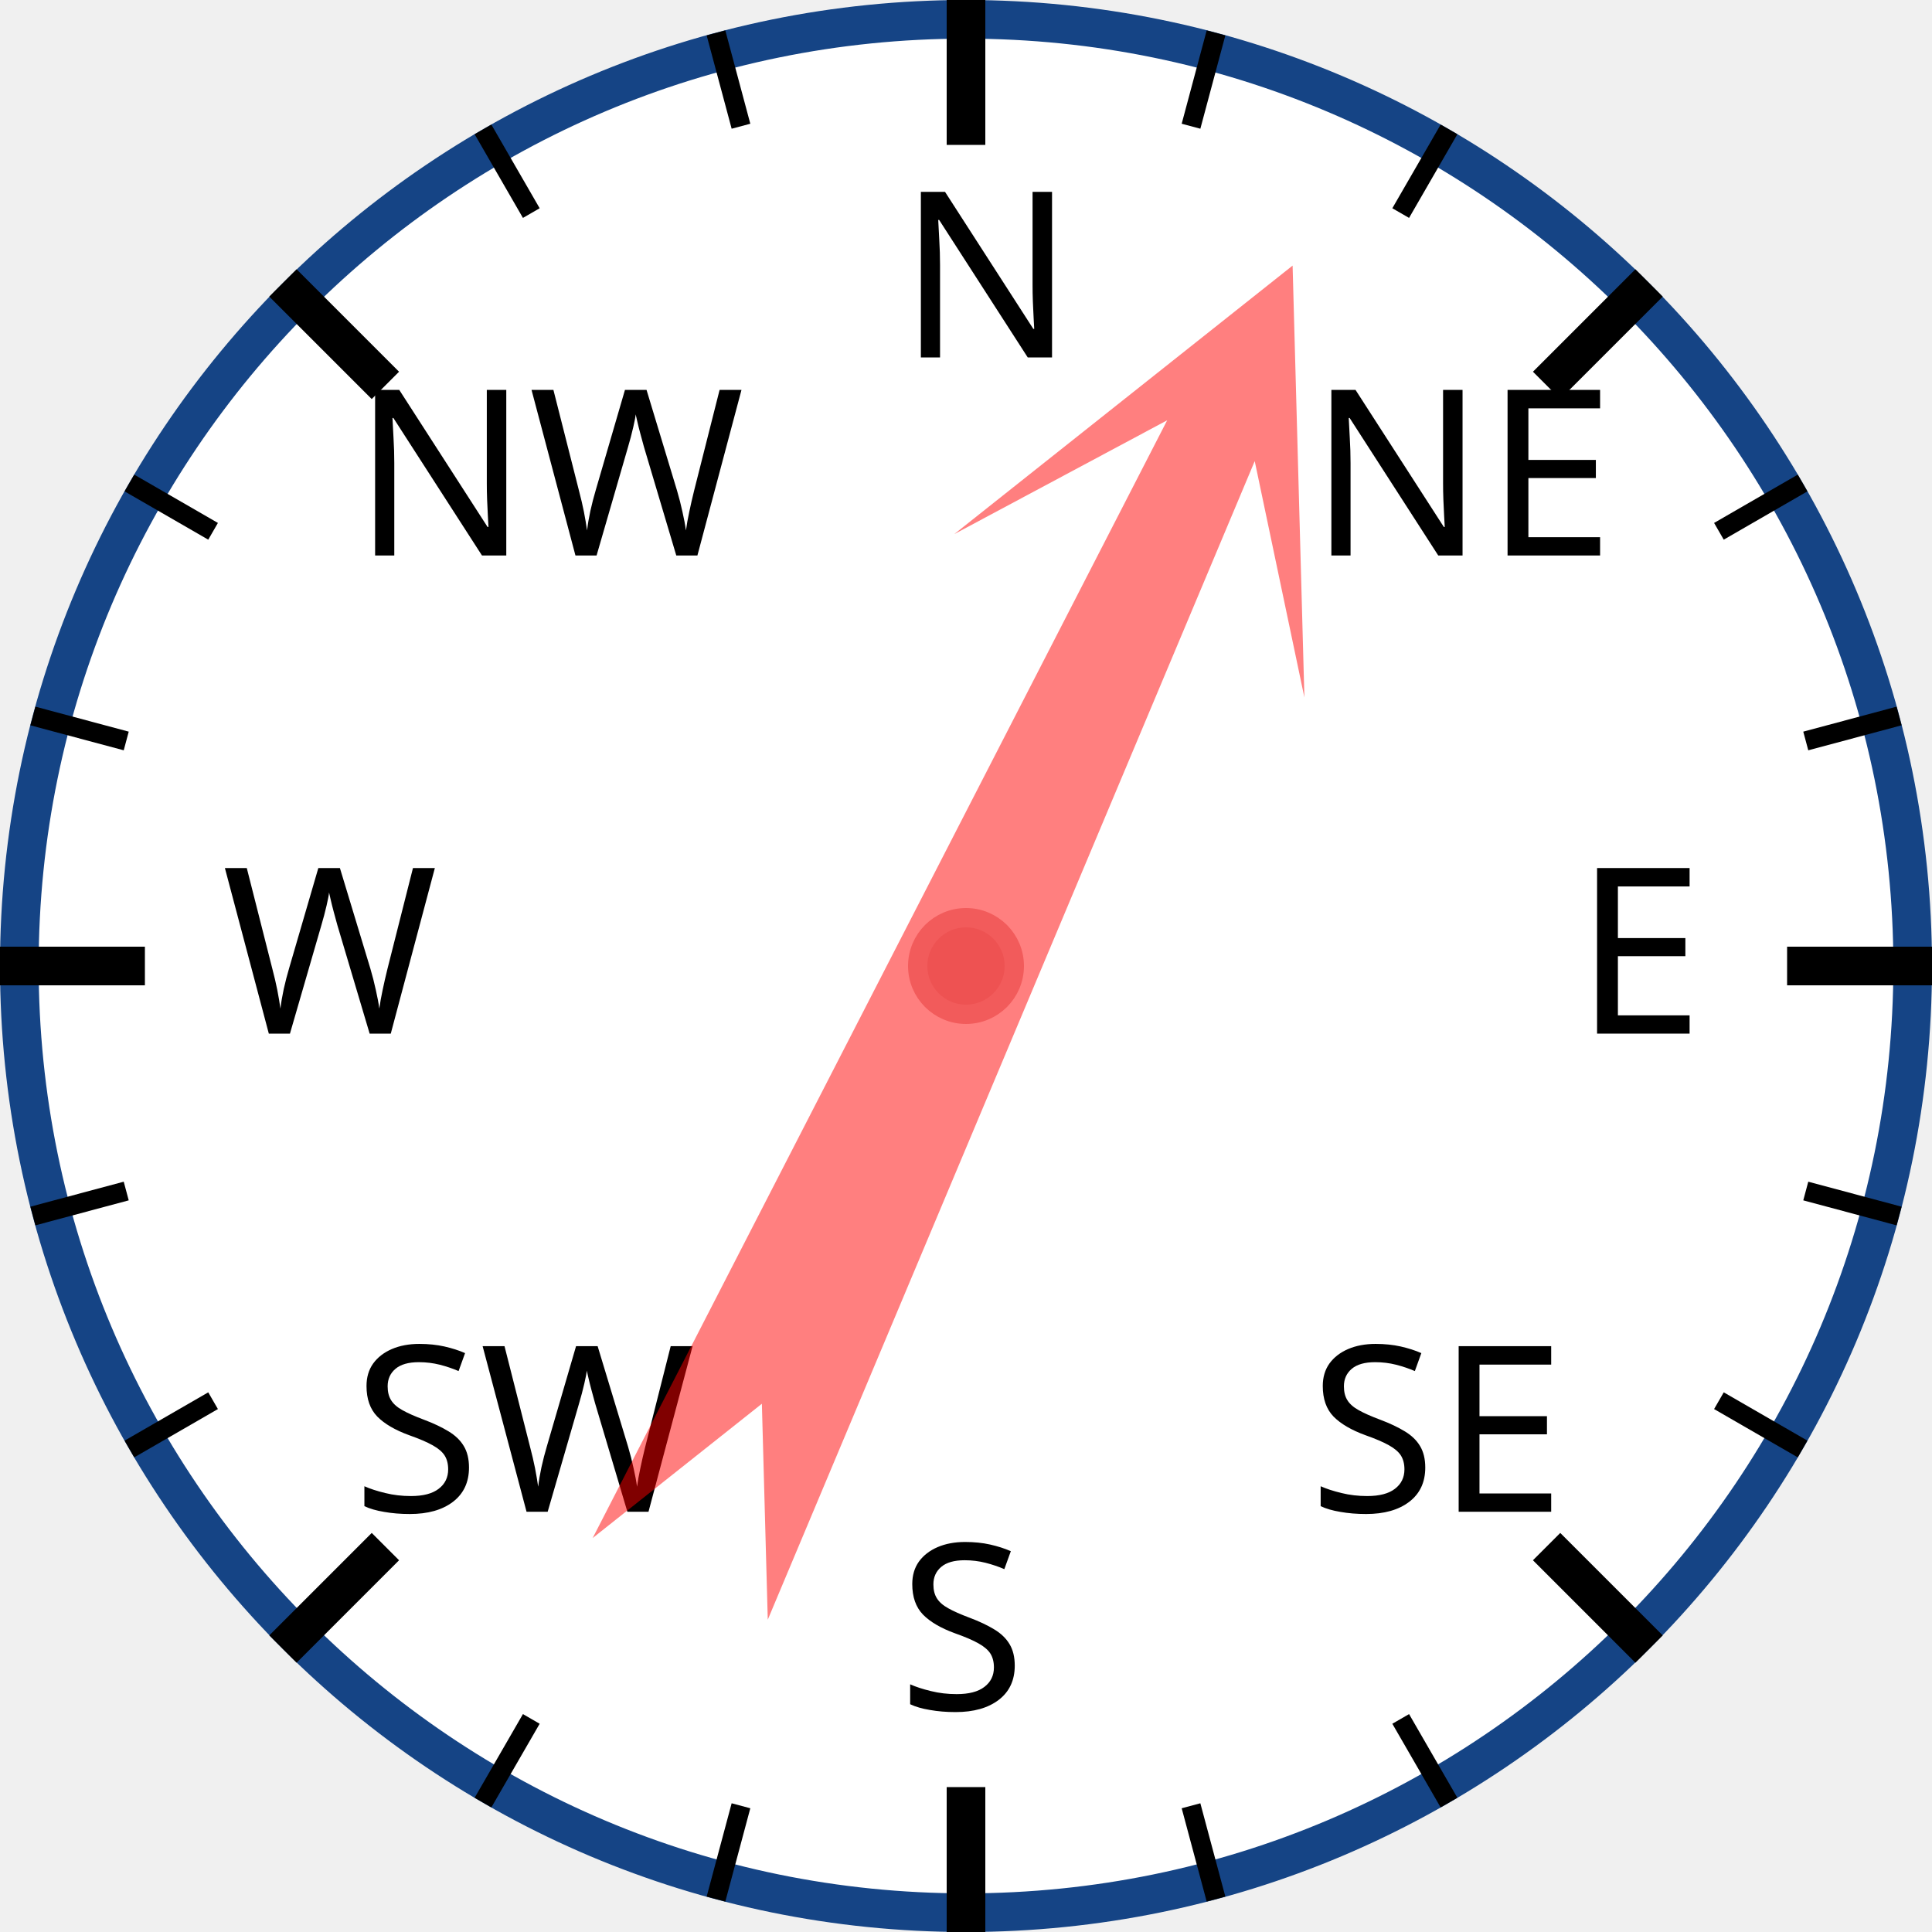
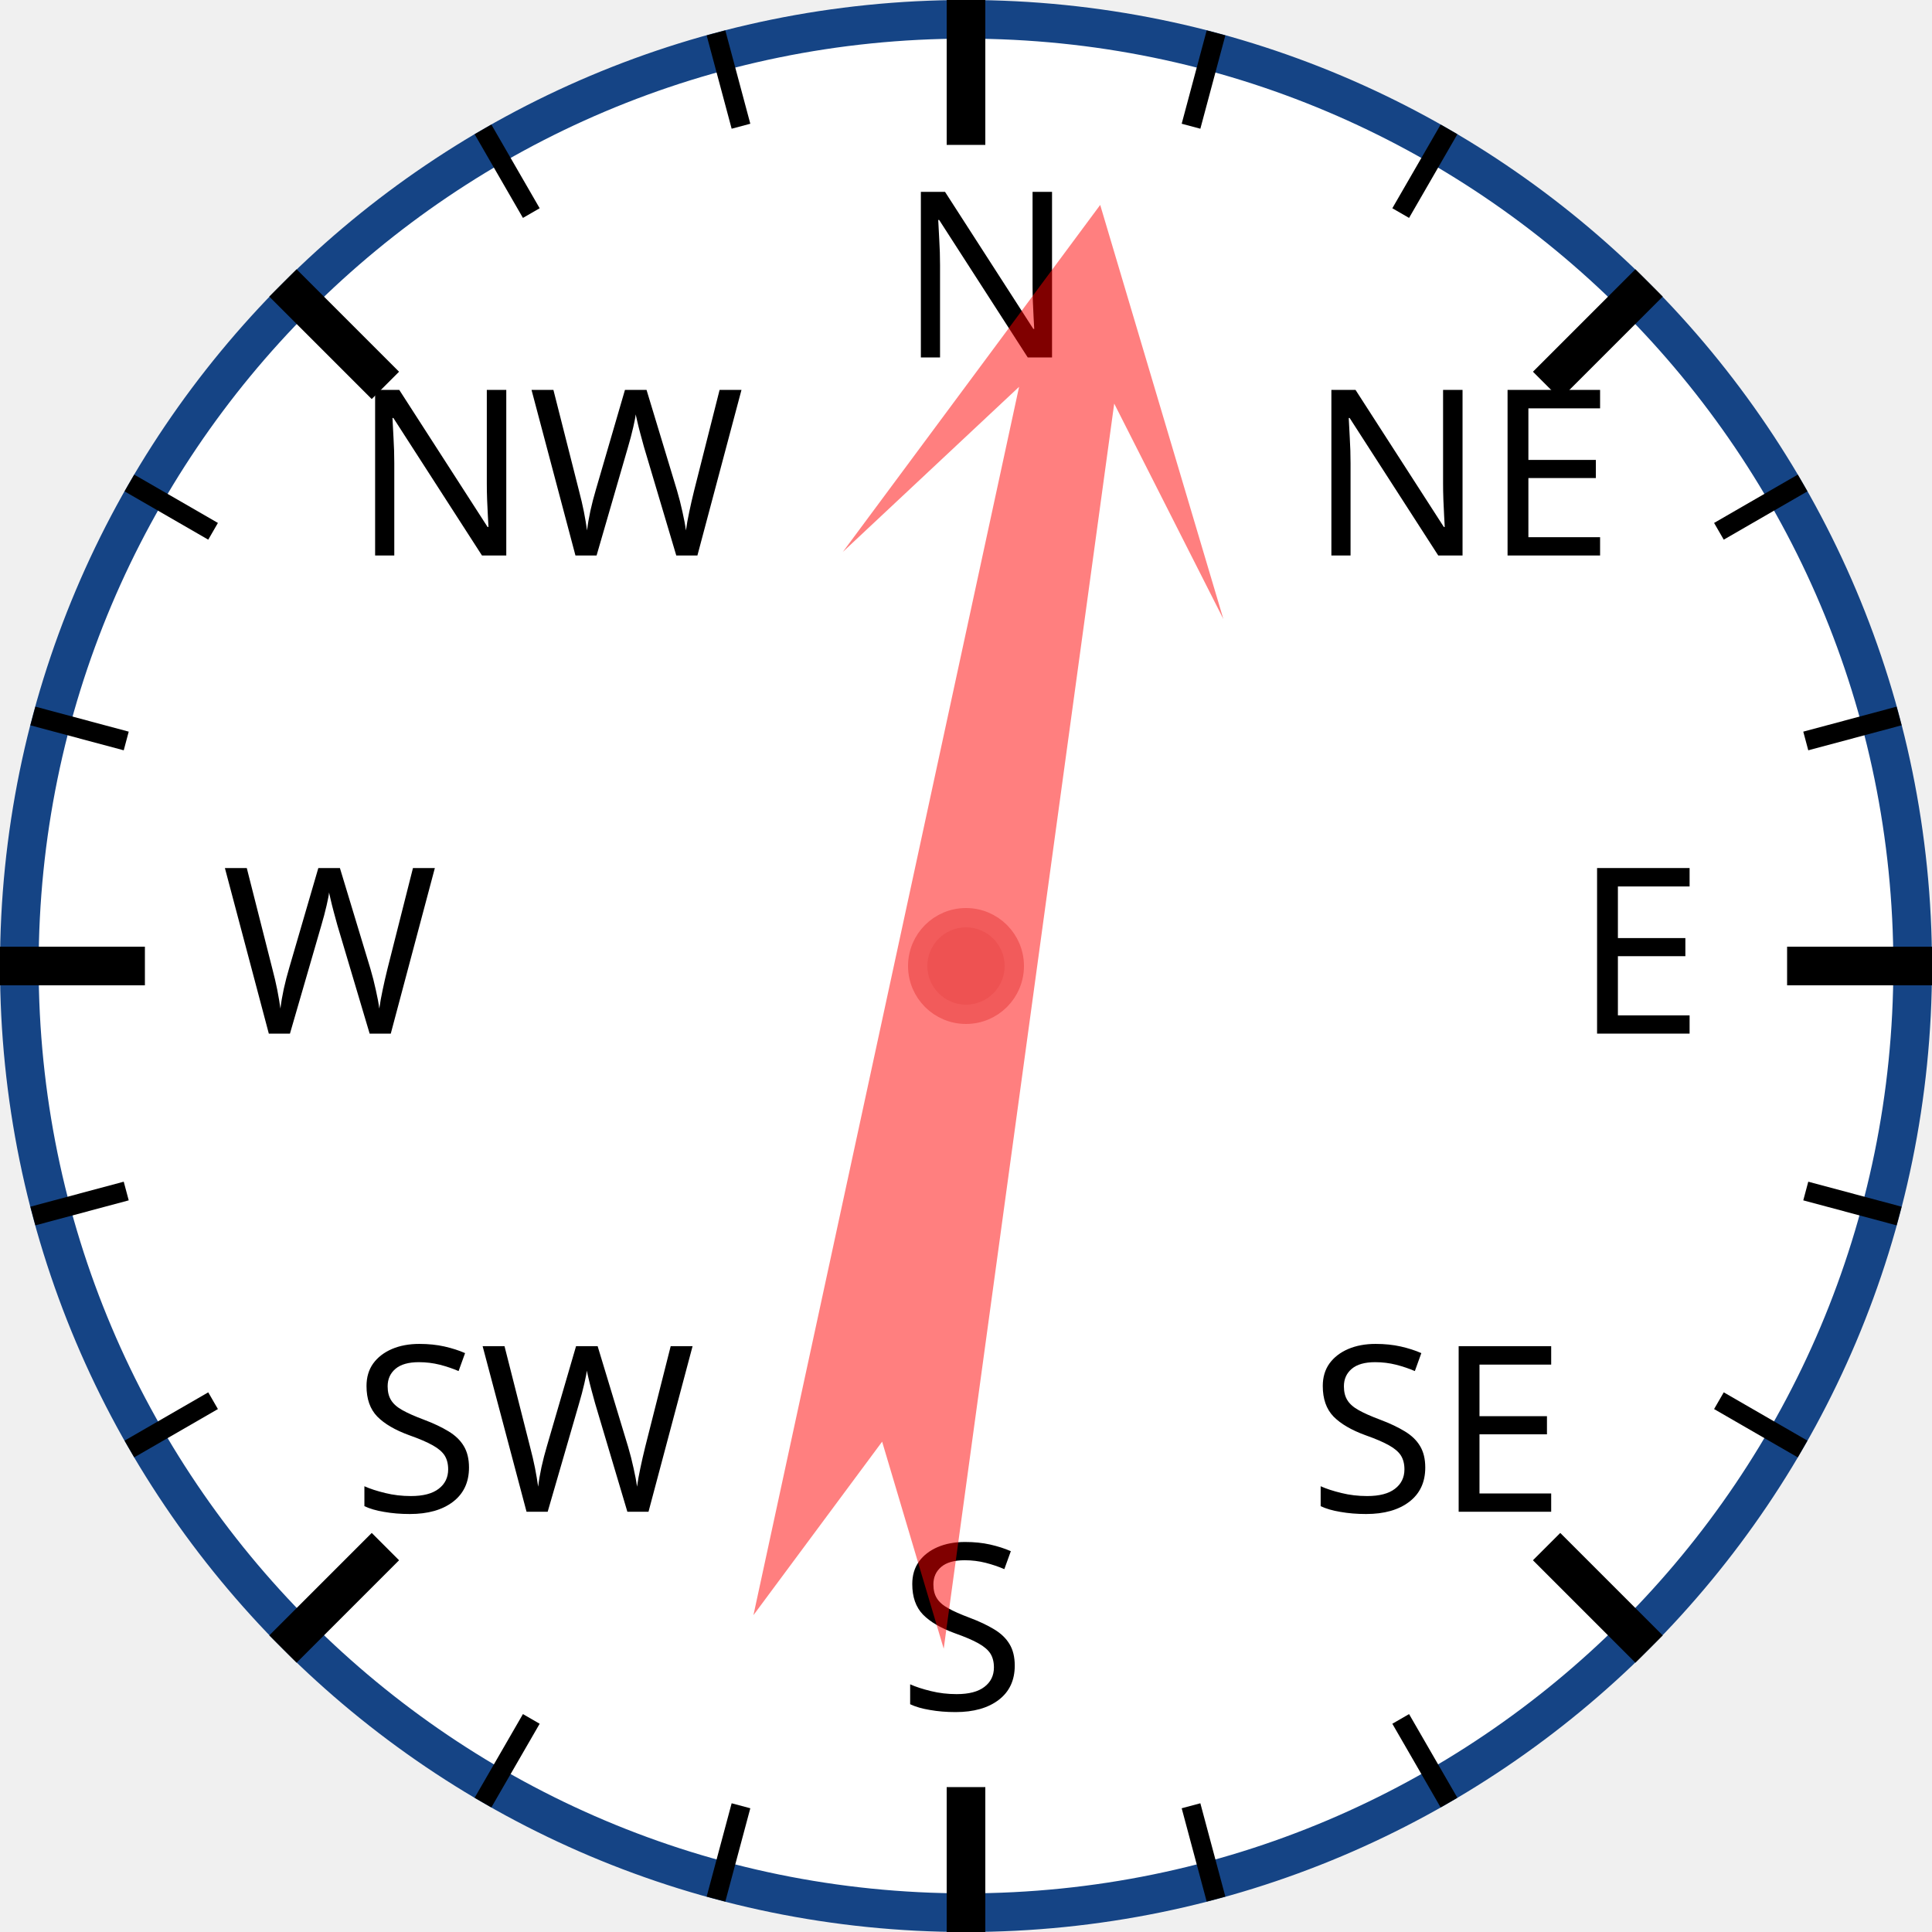
<svg xmlns="http://www.w3.org/2000/svg" width="120px" height="120px" viewBox="0 0 200 200">
  <circle cx="100" cy="100" r="98" style="fill: white; stroke: #154485; stroke-width: 4;" />
  <text x="93.0" y="37.0" style="font-family: sans-serif; font-size: 18pt;">N</text>
  <line x1="100.0" y1="0.0" x2="100.0" y2="15.0" style="stroke: black; stroke-width: 4;" />
  <line x1="74.118" y1="3.407" x2="76.706" y2="13.067" style="stroke: black; stroke-width: 2;" />
  <line x1="50" y1="13.397" x2="55" y2="22.058" style="stroke: black; stroke-width: 2;" />
  <text x="36.503" y="57.503" style="font-family: sans-serif; font-size: 18pt;">NW</text>
  <line x1="29.289" y1="29.289" x2="39.896" y2="39.896" style="stroke: black; stroke-width: 4;" />
  <line x1="13.397" y1="50" x2="22.058" y2="55" style="stroke: black; stroke-width: 2;" />
  <line x1="3.407" y1="74.118" x2="13.067" y2="76.706" style="stroke: black; stroke-width: 2;" />
  <text x="23.0" y="107.0" style="font-family: sans-serif; font-size: 18pt;">W</text>
  <line x1="0.0" y1="100.0" x2="15.0" y2="100.0" style="stroke: black; stroke-width: 4;" />
  <line x1="3.407" y1="125.882" x2="13.067" y2="123.294" style="stroke: black; stroke-width: 2;" />
  <line x1="13.397" y1="150" x2="22.058" y2="145" style="stroke: black; stroke-width: 2;" />
  <text x="36.503" y="156.497" style="font-family: sans-serif; font-size: 18pt;">SW</text>
  <line x1="29.289" y1="170.711" x2="39.896" y2="160.104" style="stroke: black; stroke-width: 4;" />
  <line x1="50" y1="186.603" x2="55" y2="177.942" style="stroke: black; stroke-width: 2;" />
  <line x1="74.118" y1="196.593" x2="76.706" y2="186.933" style="stroke: black; stroke-width: 2;" />
  <text x="93" y="177.0" style="font-family: sans-serif; font-size: 18pt;">S</text>
  <line x1="100" y1="200.0" x2="100" y2="185.0" style="stroke: black; stroke-width: 4;" />
  <line x1="125.882" y1="196.593" x2="123.294" y2="186.933" style="stroke: black; stroke-width: 2;" />
  <line x1="150.0" y1="186.603" x2="145.0" y2="177.942" style="stroke: black; stroke-width: 2;" />
  <text x="135.497" y="156.497" style="font-family: sans-serif; font-size: 18pt;">SE</text>
  <line x1="170.711" y1="170.711" x2="160.104" y2="160.104" style="stroke: black; stroke-width: 4;" />
  <line x1="186.603" y1="150" x2="177.942" y2="145" style="stroke: black; stroke-width: 2;" />
  <line x1="196.593" y1="125.882" x2="186.933" y2="123.294" style="stroke: black; stroke-width: 2;" />
  <text x="163.0" y="107" style="font-family: sans-serif; font-size: 18pt;">E</text>
  <line x1="200.0" y1="100" x2="185.0" y2="100" style="stroke: black; stroke-width: 4;" />
  <line x1="196.593" y1="74.118" x2="186.933" y2="76.706" style="stroke: black; stroke-width: 2;" />
  <line x1="186.603" y1="50" x2="177.942" y2="55" style="stroke: black; stroke-width: 2;" />
  <text x="135.497" y="57.503" style="font-family: sans-serif; font-size: 18pt;">NE</text>
  <line x1="170.711" y1="29.289" x2="160.104" y2="39.896" style="stroke: black; stroke-width: 4;" />
  <line x1="150" y1="13.397" x2="145" y2="22.058" style="stroke: black; stroke-width: 2;" />
  <line x1="125.882" y1="3.407" x2="123.294" y2="13.067" style="stroke: black; stroke-width: 2;" />
-   <polygon points="100 20 120 60 105 40 110 170 100 150 90 170 95 40 80 60" style="fill: red; fill-opacity: 0.5;" transform="rotate(25,100,100)" />
+   <polygon points="100 20 120 60 105 40 110 170 100 150 90 170 95 40 80 60" style="fill: red; fill-opacity: 0.5;" transform="rotate(10,100,100)" />
  <circle cx="100" cy="100" r="5" style="fill: #EE5252; stroke: #F25B5B; stroke-width: 2;" />
</svg>
